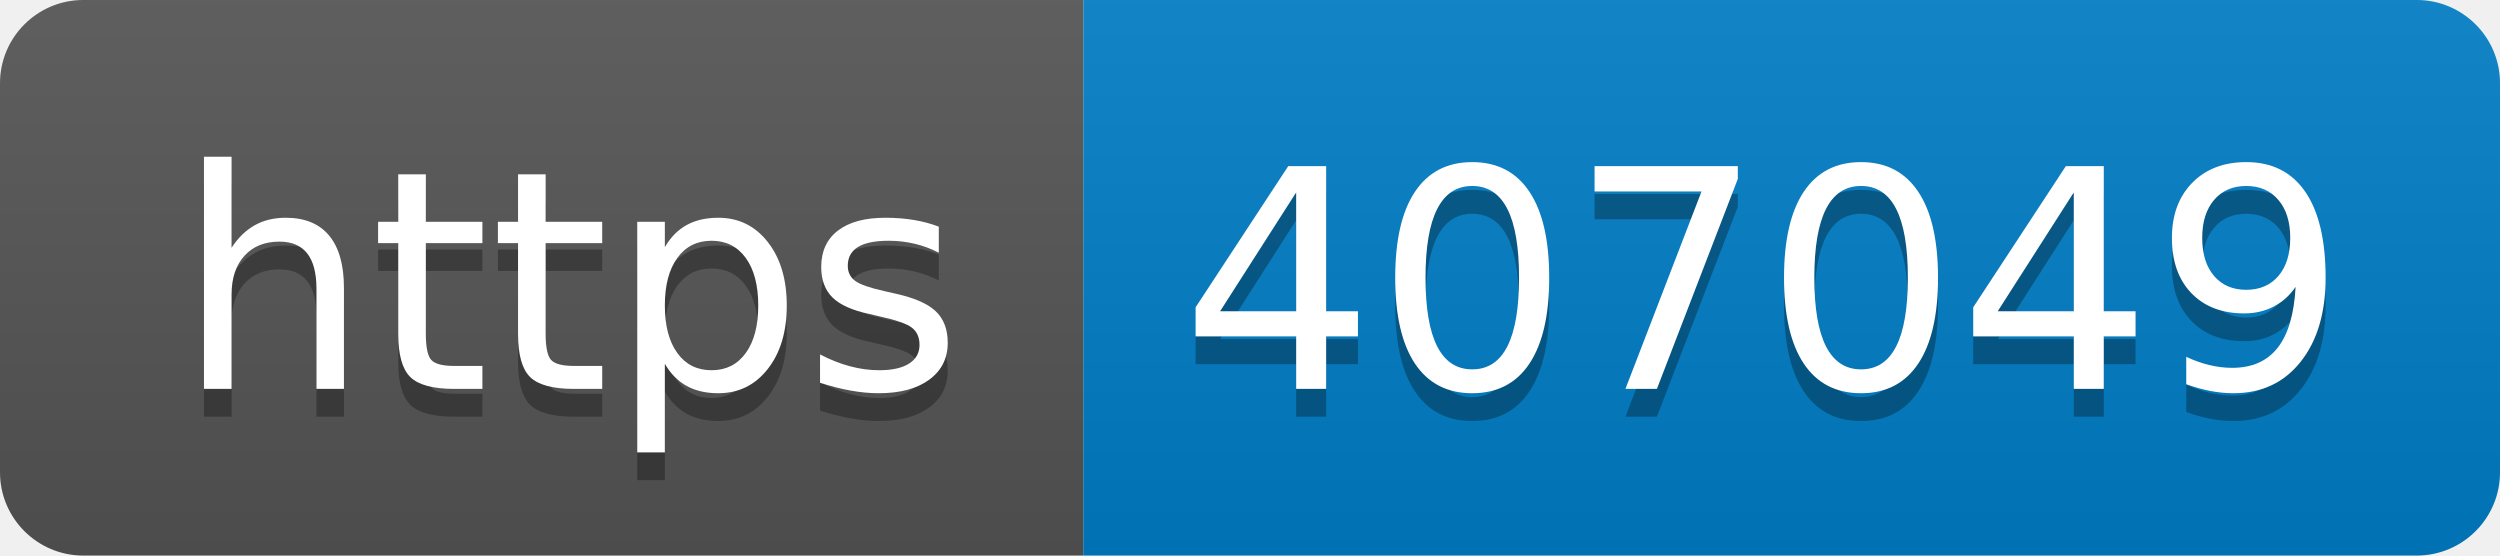
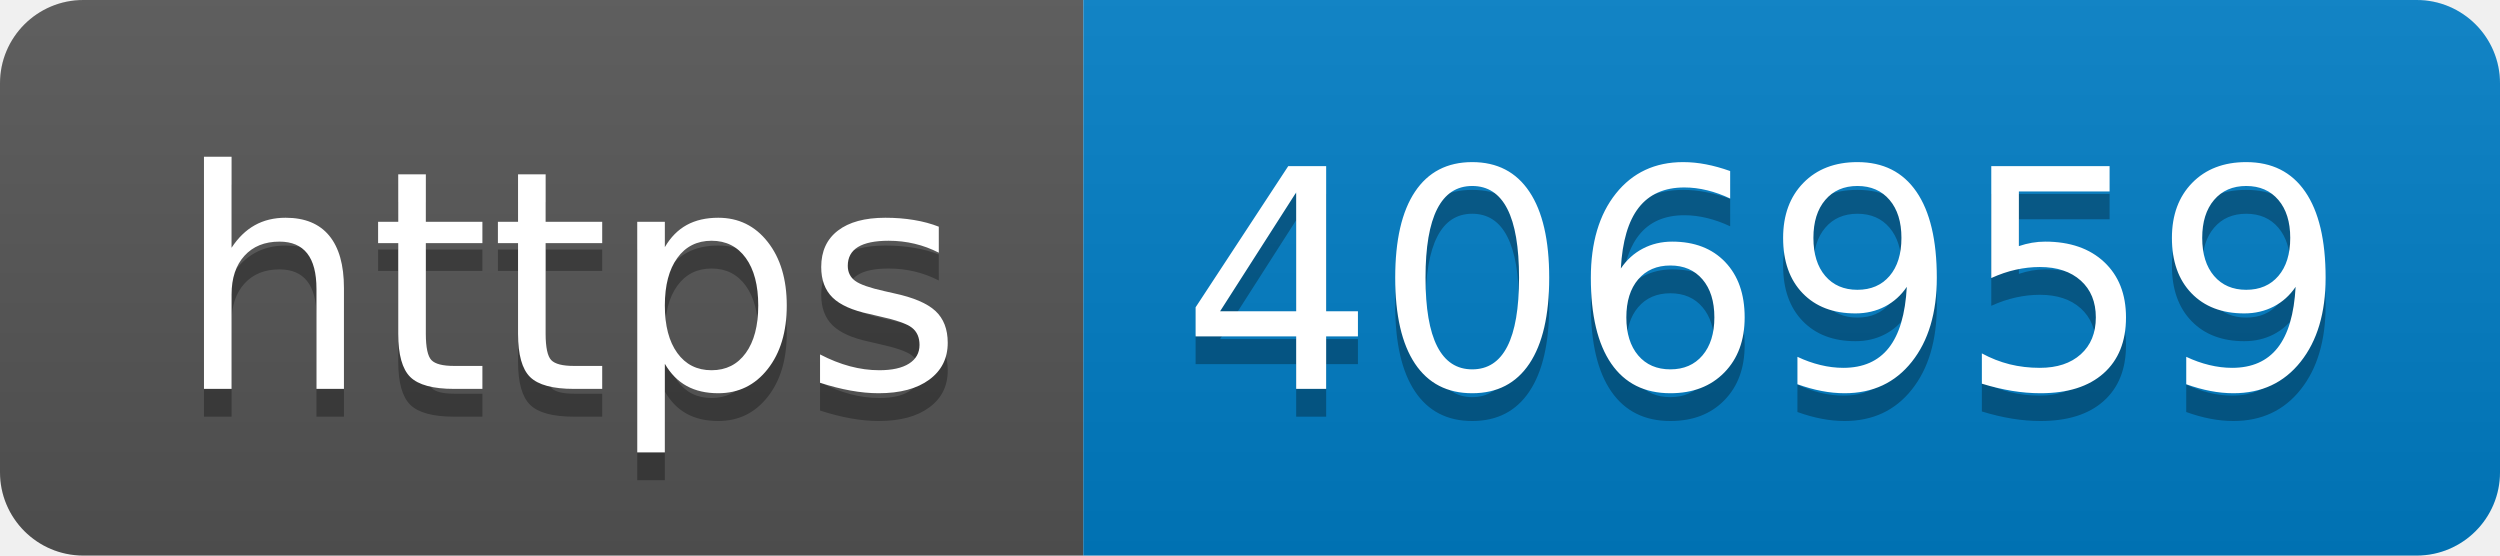
- <svg xmlns="http://www.w3.org/2000/svg" width="90" height="20" role="img" aria-label="https: 407049">
+ <svg xmlns="http://www.w3.org/2000/svg" width="90" height="20" role="img" aria-label="https: 406959">
  <linearGradient id="s" x2="0" y2="100%">
    <stop offset="0" stop-color="#bbb" stop-opacity=".1" />
    <stop offset="1" stop-opacity=".1" />
  </linearGradient>
  <clipPath id="r">
    <rect width="90" height="20" rx="3" fill="#fff" />
  </clipPath>
  <g clip-path="url(#r)">
    <rect width="39" height="20" fill="#555" />
    <rect x="39" width="51" height="20" fill="#007ec6" />
    <rect width="90" height="20" fill="url(#s)" />
  </g>
  <g fill="#fff" text-anchor="middle" font-family="Verdana,Geneva,DejaVu Sans,sans-serif" text-rendering="geometricPrecision" font-size="110">
    <text aria-hidden="true" x="205" y="150" fill="#010101" fill-opacity=".3" transform="scale(.1)" textLength="290">https</text>
    <text x="205" y="140" transform="scale(.1)" fill="#fff" textLength="290">https</text>
-     <text aria-hidden="true" x="635" y="150" fill="#010101" fill-opacity=".3" transform="scale(.1)" textLength="410">407049</text>
-     <text x="635" y="140" transform="scale(.1)" fill="#fff" textLength="410">407049</text>
+     <text aria-hidden="true" x="635" y="150" fill="#010101" fill-opacity=".3" transform="scale(.1)" textLength="410">406959</text>
+     <text x="635" y="140" transform="scale(.1)" fill="#fff" textLength="410">406959</text>
  </g>
</svg>
